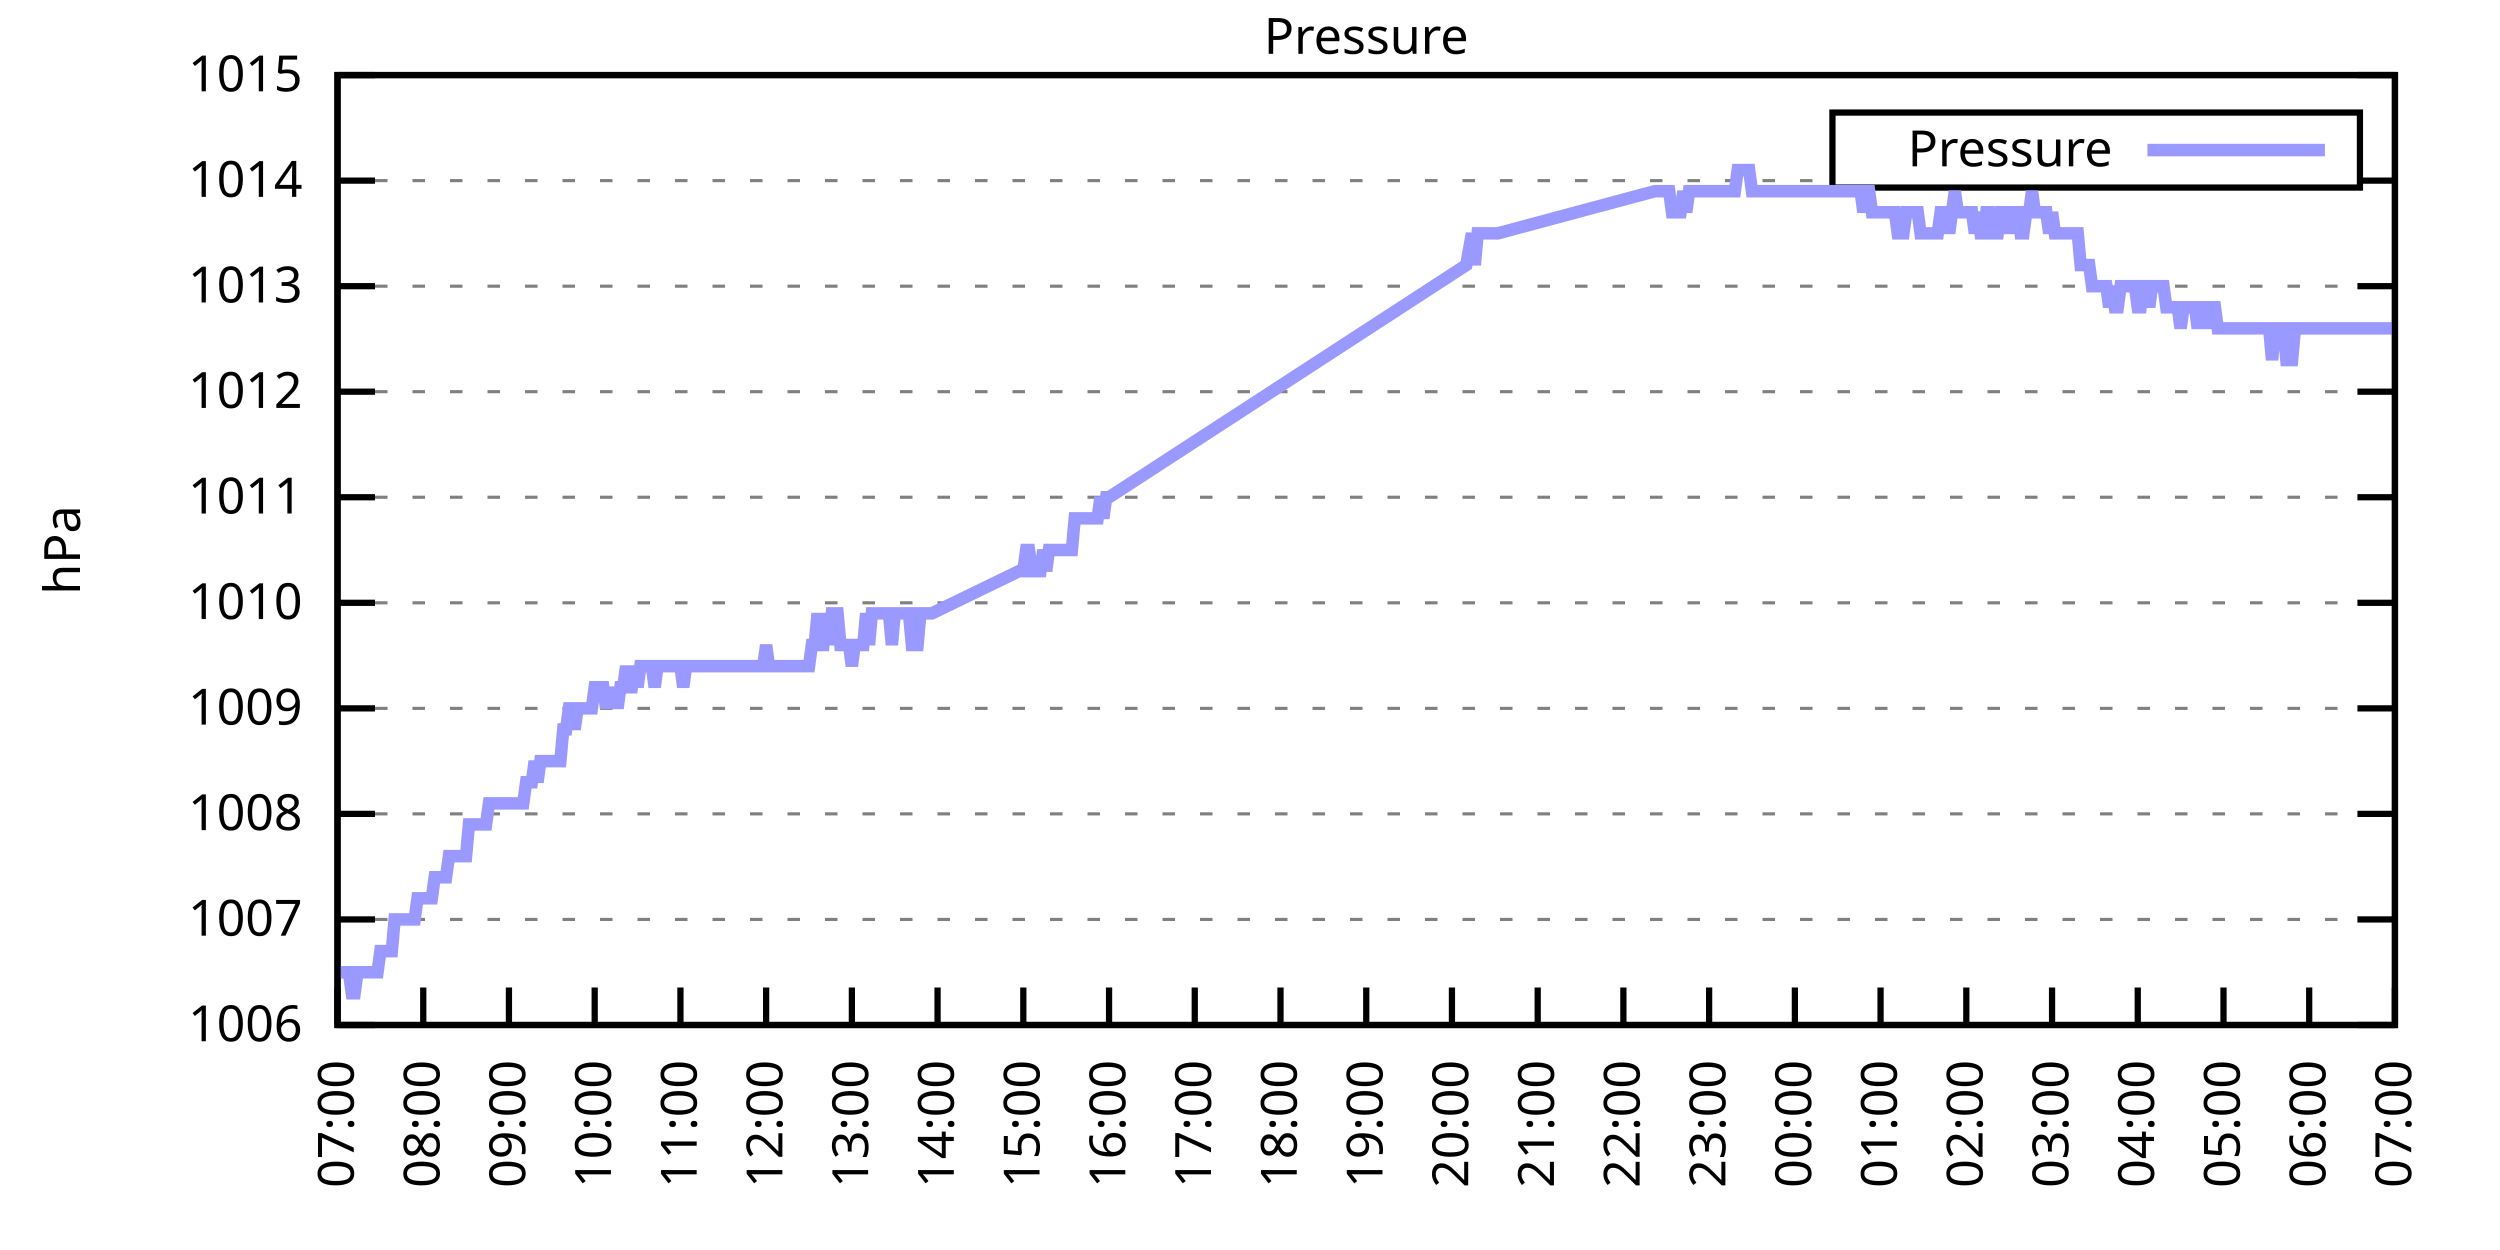
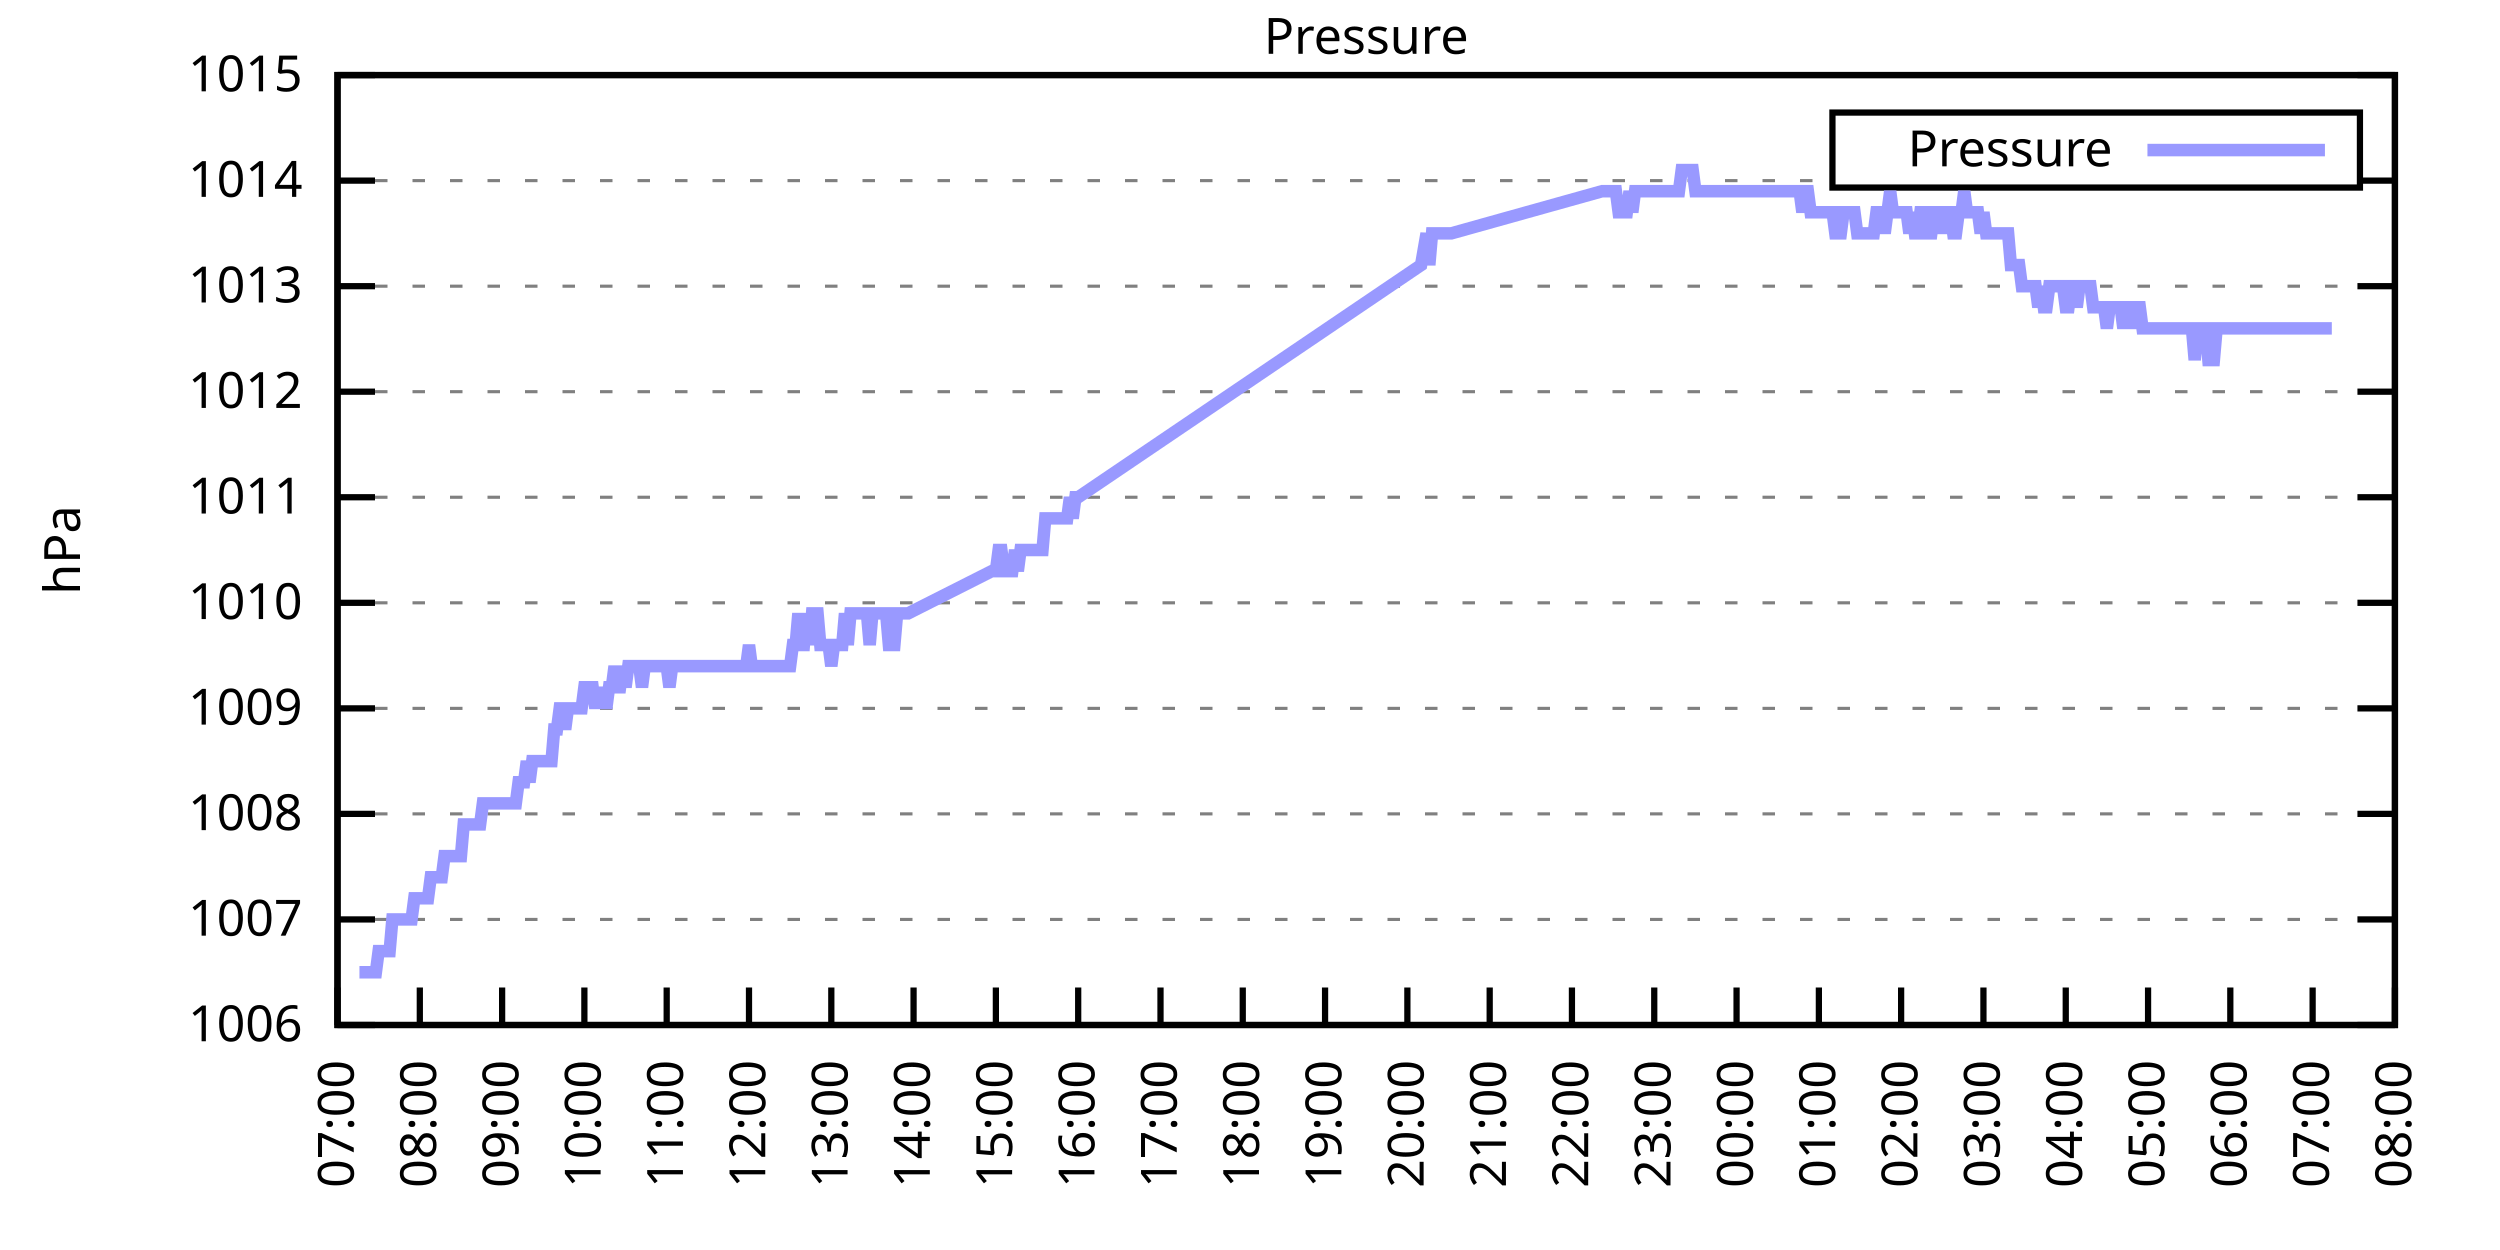
<svg xmlns="http://www.w3.org/2000/svg" xmlns:xlink="http://www.w3.org/1999/xlink" width="400" height="200" viewBox="0 0 400 200">
  <g id="gnuplot_canvas">
    <rect x="0" y="0" width="400" height="200" fill="none" />
    <defs>
      <circle id="gpDot" r="0.5" stroke-width="0.5" stroke="currentColor" />
      <path id="gpPt0" stroke-width="0.333" stroke="currentColor" d="M-1,0 h2 M0,-1 v2" />
      <path id="gpPt1" stroke-width="0.333" stroke="currentColor" d="M-1,-1 L1,1 M1,-1 L-1,1" />
      <path id="gpPt2" stroke-width="0.333" stroke="currentColor" d="M-1,0 L1,0 M0,-1 L0,1 M-1,-1 L1,1 M-1,1 L1,-1" />
      <rect id="gpPt3" stroke-width="0.333" stroke="currentColor" x="-1" y="-1" width="2" height="2" />
      <rect id="gpPt4" stroke-width="0.333" stroke="currentColor" fill="currentColor" x="-1" y="-1" width="2" height="2" />
      <circle id="gpPt5" stroke-width="0.333" stroke="currentColor" cx="0" cy="0" r="1" />
      <use xlink:href="#gpPt5" id="gpPt6" fill="currentColor" stroke="none" />
      <path id="gpPt7" stroke-width="0.333" stroke="currentColor" d="M0,-1.33 L-1.33,0.67 L1.33,0.67 z" />
      <use xlink:href="#gpPt7" id="gpPt8" fill="currentColor" stroke="none" />
      <use xlink:href="#gpPt7" id="gpPt9" stroke="currentColor" transform="rotate(180)" />
      <use xlink:href="#gpPt9" id="gpPt10" fill="currentColor" stroke="none" />
      <use xlink:href="#gpPt3" id="gpPt11" stroke="currentColor" transform="rotate(45)" />
      <use xlink:href="#gpPt11" id="gpPt12" fill="currentColor" stroke="none" />
      <path id="gpPt13" stroke-width="0.333" stroke="currentColor" d="M0,1.330 L1.265,0.411 L0.782,-1.067 L-0.782,-1.076 L-1.265,0.411 z" />
      <use xlink:href="#gpPt13" id="gpPt14" fill="currentColor" stroke="none" />
      <filter id="textbox" filterUnits="objectBoundingBox" x="0" y="0" height="1" width="1">
        <feFlood flood-color="white" flood-opacity="1" result="bgnd" />
        <feComposite in="SourceGraphic" in2="bgnd" operator="atop" />
      </filter>
      <filter id="greybox" filterUnits="objectBoundingBox" x="0" y="0" height="1" width="1">
        <feFlood flood-color="lightgrey" flood-opacity="1" result="grey" />
        <feComposite in="SourceGraphic" in2="grey" operator="atop" />
      </filter>
    </defs>
    <g fill="none" color="white" stroke="currentColor" stroke-width="1.00" stroke-linecap="butt" stroke-linejoin="miter">
</g>
    <g fill="none" color="black" stroke="currentColor" stroke-width="1.00" stroke-linecap="butt" stroke-linejoin="miter">
      <g stroke="none" shape-rendering="crispEdges">
        <polygon fill="rgb(255, 255, 255)" points="54.00,164.00 383.18,164.00 383.18,12.02 54.00,12.02 " />
      </g>
    </g>
    <g fill="none" color="black" stroke="currentColor" stroke-width="1.00" stroke-linecap="butt" stroke-linejoin="miter">
</g>
    <g fill="none" color="black" stroke="black" stroke-width="0.50" stroke-linecap="butt" stroke-linejoin="miter">
</g>
    <g fill="none" color="gray" stroke="currentColor" stroke-width="0.50" stroke-linecap="butt" stroke-linejoin="miter">
      <path stroke="gray" stroke-dasharray="2,4" class="gridline" d="M54.00,164.00 L383.19,164.00  " />
    </g>
    <g fill="none" color="gray" stroke="gray" stroke-width="1.00" stroke-linecap="butt" stroke-linejoin="miter">
</g>
    <g fill="none" color="black" stroke="currentColor" stroke-width="1.00" stroke-linecap="butt" stroke-linejoin="miter">
      <path stroke="black" d="M54.00,164.00 L60.00,164.00 M383.19,164.00 L377.19,164.00  " />
      <g transform="translate(48.40,166.60)" stroke="none" fill="black" font-family="Sans" font-size="8.00" text-anchor="end">
        <text>
          <tspan font-family="Sans"> 1006</tspan>
        </text>
      </g>
    </g>
    <g fill="none" color="black" stroke="currentColor" stroke-width="1.00" stroke-linecap="butt" stroke-linejoin="miter">
</g>
    <g fill="none" color="black" stroke="black" stroke-width="0.50" stroke-linecap="butt" stroke-linejoin="miter">
</g>
    <g fill="none" color="gray" stroke="currentColor" stroke-width="0.50" stroke-linecap="butt" stroke-linejoin="miter">
      <path stroke="gray" stroke-dasharray="2,4" class="gridline" d="M54.00,147.11 L383.19,147.11  " />
    </g>
    <g fill="none" color="gray" stroke="gray" stroke-width="1.00" stroke-linecap="butt" stroke-linejoin="miter">
</g>
    <g fill="none" color="black" stroke="currentColor" stroke-width="1.00" stroke-linecap="butt" stroke-linejoin="miter">
      <path stroke="black" d="M54.00,147.11 L60.00,147.11 M383.19,147.11 L377.19,147.11  " />
      <g transform="translate(48.40,149.71)" stroke="none" fill="black" font-family="Sans" font-size="8.00" text-anchor="end">
        <text>
          <tspan font-family="Sans"> 1007</tspan>
        </text>
      </g>
    </g>
    <g fill="none" color="black" stroke="currentColor" stroke-width="1.00" stroke-linecap="butt" stroke-linejoin="miter">
</g>
    <g fill="none" color="black" stroke="black" stroke-width="0.50" stroke-linecap="butt" stroke-linejoin="miter">
</g>
    <g fill="none" color="gray" stroke="currentColor" stroke-width="0.50" stroke-linecap="butt" stroke-linejoin="miter">
      <path stroke="gray" stroke-dasharray="2,4" class="gridline" d="M54.00,130.22 L383.19,130.22  " />
    </g>
    <g fill="none" color="gray" stroke="gray" stroke-width="1.00" stroke-linecap="butt" stroke-linejoin="miter">
</g>
    <g fill="none" color="black" stroke="currentColor" stroke-width="1.00" stroke-linecap="butt" stroke-linejoin="miter">
      <path stroke="black" d="M54.00,130.22 L60.00,130.22 M383.19,130.22 L377.19,130.22  " />
      <g transform="translate(48.40,132.82)" stroke="none" fill="black" font-family="Sans" font-size="8.00" text-anchor="end">
        <text>
          <tspan font-family="Sans"> 1008</tspan>
        </text>
      </g>
    </g>
    <g fill="none" color="black" stroke="currentColor" stroke-width="1.00" stroke-linecap="butt" stroke-linejoin="miter">
</g>
    <g fill="none" color="black" stroke="black" stroke-width="0.50" stroke-linecap="butt" stroke-linejoin="miter">
</g>
    <g fill="none" color="gray" stroke="currentColor" stroke-width="0.50" stroke-linecap="butt" stroke-linejoin="miter">
      <path stroke="gray" stroke-dasharray="2,4" class="gridline" d="M54.00,113.34 L383.19,113.34  " />
    </g>
    <g fill="none" color="gray" stroke="gray" stroke-width="1.00" stroke-linecap="butt" stroke-linejoin="miter">
</g>
    <g fill="none" color="black" stroke="currentColor" stroke-width="1.00" stroke-linecap="butt" stroke-linejoin="miter">
      <path stroke="black" d="M54.00,113.34 L60.00,113.34 M383.19,113.34 L377.19,113.34  " />
      <g transform="translate(48.40,115.94)" stroke="none" fill="black" font-family="Sans" font-size="8.00" text-anchor="end">
        <text>
          <tspan font-family="Sans"> 1009</tspan>
        </text>
      </g>
    </g>
    <g fill="none" color="black" stroke="currentColor" stroke-width="1.00" stroke-linecap="butt" stroke-linejoin="miter">
</g>
    <g fill="none" color="black" stroke="black" stroke-width="0.50" stroke-linecap="butt" stroke-linejoin="miter">
</g>
    <g fill="none" color="gray" stroke="currentColor" stroke-width="0.50" stroke-linecap="butt" stroke-linejoin="miter">
      <path stroke="gray" stroke-dasharray="2,4" class="gridline" d="M54.00,96.45 L383.19,96.45  " />
    </g>
    <g fill="none" color="gray" stroke="gray" stroke-width="1.00" stroke-linecap="butt" stroke-linejoin="miter">
</g>
    <g fill="none" color="black" stroke="currentColor" stroke-width="1.00" stroke-linecap="butt" stroke-linejoin="miter">
      <path stroke="black" d="M54.00,96.45 L60.00,96.45 M383.19,96.45 L377.19,96.45  " />
      <g transform="translate(48.40,99.05)" stroke="none" fill="black" font-family="Sans" font-size="8.00" text-anchor="end">
        <text>
          <tspan font-family="Sans"> 1010</tspan>
        </text>
      </g>
    </g>
    <g fill="none" color="black" stroke="currentColor" stroke-width="1.00" stroke-linecap="butt" stroke-linejoin="miter">
</g>
    <g fill="none" color="black" stroke="black" stroke-width="0.50" stroke-linecap="butt" stroke-linejoin="miter">
</g>
    <g fill="none" color="gray" stroke="currentColor" stroke-width="0.50" stroke-linecap="butt" stroke-linejoin="miter">
      <path stroke="gray" stroke-dasharray="2,4" class="gridline" d="M54.00,79.56 L383.19,79.56  " />
    </g>
    <g fill="none" color="gray" stroke="gray" stroke-width="1.00" stroke-linecap="butt" stroke-linejoin="miter">
</g>
    <g fill="none" color="black" stroke="currentColor" stroke-width="1.00" stroke-linecap="butt" stroke-linejoin="miter">
      <path stroke="black" d="M54.00,79.56 L60.00,79.56 M383.19,79.56 L377.19,79.56  " />
      <g transform="translate(48.40,82.16)" stroke="none" fill="black" font-family="Sans" font-size="8.00" text-anchor="end">
        <text>
          <tspan font-family="Sans"> 1011</tspan>
        </text>
      </g>
    </g>
    <g fill="none" color="black" stroke="currentColor" stroke-width="1.00" stroke-linecap="butt" stroke-linejoin="miter">
</g>
    <g fill="none" color="black" stroke="black" stroke-width="0.50" stroke-linecap="butt" stroke-linejoin="miter">
</g>
    <g fill="none" color="gray" stroke="currentColor" stroke-width="0.50" stroke-linecap="butt" stroke-linejoin="miter">
      <path stroke="gray" stroke-dasharray="2,4" class="gridline" d="M54.00,62.67 L383.19,62.67  " />
    </g>
    <g fill="none" color="gray" stroke="gray" stroke-width="1.00" stroke-linecap="butt" stroke-linejoin="miter">
</g>
    <g fill="none" color="black" stroke="currentColor" stroke-width="1.00" stroke-linecap="butt" stroke-linejoin="miter">
      <path stroke="black" d="M54.00,62.67 L60.00,62.67 M383.19,62.67 L377.19,62.67  " />
      <g transform="translate(48.40,65.27)" stroke="none" fill="black" font-family="Sans" font-size="8.00" text-anchor="end">
        <text>
          <tspan font-family="Sans"> 1012</tspan>
        </text>
      </g>
    </g>
    <g fill="none" color="black" stroke="currentColor" stroke-width="1.00" stroke-linecap="butt" stroke-linejoin="miter">
</g>
    <g fill="none" color="black" stroke="black" stroke-width="0.50" stroke-linecap="butt" stroke-linejoin="miter">
</g>
    <g fill="none" color="gray" stroke="currentColor" stroke-width="0.50" stroke-linecap="butt" stroke-linejoin="miter">
      <path stroke="gray" stroke-dasharray="2,4" class="gridline" d="M54.00,45.79 L383.19,45.79  " />
    </g>
    <g fill="none" color="gray" stroke="gray" stroke-width="1.00" stroke-linecap="butt" stroke-linejoin="miter">
</g>
    <g fill="none" color="black" stroke="currentColor" stroke-width="1.00" stroke-linecap="butt" stroke-linejoin="miter">
      <path stroke="black" d="M54.00,45.79 L60.00,45.79 M383.19,45.79 L377.19,45.79  " />
      <g transform="translate(48.40,48.39)" stroke="none" fill="black" font-family="Sans" font-size="8.00" text-anchor="end">
        <text>
          <tspan font-family="Sans"> 1013</tspan>
        </text>
      </g>
    </g>
    <g fill="none" color="black" stroke="currentColor" stroke-width="1.00" stroke-linecap="butt" stroke-linejoin="miter">
</g>
    <g fill="none" color="black" stroke="black" stroke-width="0.50" stroke-linecap="butt" stroke-linejoin="miter">
</g>
    <g fill="none" color="gray" stroke="currentColor" stroke-width="0.50" stroke-linecap="butt" stroke-linejoin="miter">
      <path stroke="gray" stroke-dasharray="2,4" class="gridline" d="M54.00,28.90 L293.19,28.90 M377.59,28.90 L383.19,28.90  " />
    </g>
    <g fill="none" color="gray" stroke="gray" stroke-width="1.00" stroke-linecap="butt" stroke-linejoin="miter">
</g>
    <g fill="none" color="black" stroke="currentColor" stroke-width="1.00" stroke-linecap="butt" stroke-linejoin="miter">
      <path stroke="black" d="M54.00,28.90 L60.00,28.90 M383.19,28.90 L377.19,28.90  " />
      <g transform="translate(48.40,31.50)" stroke="none" fill="black" font-family="Sans" font-size="8.00" text-anchor="end">
        <text>
          <tspan font-family="Sans"> 1014</tspan>
        </text>
      </g>
    </g>
    <g fill="none" color="black" stroke="currentColor" stroke-width="1.00" stroke-linecap="butt" stroke-linejoin="miter">
</g>
    <g fill="none" color="black" stroke="black" stroke-width="0.50" stroke-linecap="butt" stroke-linejoin="miter">
</g>
    <g fill="none" color="gray" stroke="currentColor" stroke-width="0.50" stroke-linecap="butt" stroke-linejoin="miter">
      <path stroke="gray" stroke-dasharray="2,4" class="gridline" d="M54.00,12.01 L383.19,12.01  " />
    </g>
    <g fill="none" color="gray" stroke="gray" stroke-width="1.00" stroke-linecap="butt" stroke-linejoin="miter">
</g>
    <g fill="none" color="black" stroke="currentColor" stroke-width="1.00" stroke-linecap="butt" stroke-linejoin="miter">
      <path stroke="black" d="M54.00,12.01 L60.00,12.01 M383.19,12.01 L377.19,12.01  " />
      <g transform="translate(48.40,14.61)" stroke="none" fill="black" font-family="Sans" font-size="8.00" text-anchor="end">
        <text>
          <tspan font-family="Sans"> 1015</tspan>
        </text>
      </g>
    </g>
    <g fill="none" color="black" stroke="currentColor" stroke-width="1.00" stroke-linecap="butt" stroke-linejoin="miter">
      <path stroke="black" d="M54.00,164.00 L54.00,158.00  " />
      <g transform="translate(56.60,169.60) rotate(270.00)" stroke="none" fill="black" font-family="Sans" font-size="8.00" text-anchor="end">
        <text>
          <tspan font-family="Sans">07:00</tspan>
        </text>
      </g>
    </g>
    <g fill="none" color="black" stroke="currentColor" stroke-width="1.00" stroke-linecap="butt" stroke-linejoin="miter">
-       <path stroke="black" d="M67.72,164.00 L67.72,158.00  " />
-       <g transform="translate(70.32,169.60) rotate(270.00)" stroke="none" fill="black" font-family="Sans" font-size="8.00" text-anchor="end">
+       <path stroke="black" d="M67.17,164.00 L67.17,158.00  " />
+       <g transform="translate(69.77,169.60) rotate(270.00)" stroke="none" fill="black" font-family="Sans" font-size="8.00" text-anchor="end">
        <text>
          <tspan font-family="Sans">08:00</tspan>
        </text>
      </g>
    </g>
    <g fill="none" color="black" stroke="currentColor" stroke-width="1.00" stroke-linecap="butt" stroke-linejoin="miter">
-       <path stroke="black" d="M81.43,164.00 L81.43,158.00  " />
-       <g transform="translate(84.03,169.60) rotate(270.00)" stroke="none" fill="black" font-family="Sans" font-size="8.00" text-anchor="end">
+       <path stroke="black" d="M80.34,164.00 L80.34,158.00  " />
+       <g transform="translate(82.94,169.60) rotate(270.00)" stroke="none" fill="black" font-family="Sans" font-size="8.00" text-anchor="end">
        <text>
          <tspan font-family="Sans">09:00</tspan>
        </text>
      </g>
    </g>
    <g fill="none" color="black" stroke="currentColor" stroke-width="1.00" stroke-linecap="butt" stroke-linejoin="miter">
-       <path stroke="black" d="M95.15,164.00 L95.15,158.00  " />
-       <g transform="translate(97.75,169.60) rotate(270.00)" stroke="none" fill="black" font-family="Sans" font-size="8.00" text-anchor="end">
+       <path stroke="black" d="M93.50,164.00 L93.50,158.00  " />
+       <g transform="translate(96.10,169.60) rotate(270.00)" stroke="none" fill="black" font-family="Sans" font-size="8.00" text-anchor="end">
        <text>
          <tspan font-family="Sans">10:00</tspan>
        </text>
      </g>
    </g>
    <g fill="none" color="black" stroke="currentColor" stroke-width="1.00" stroke-linecap="butt" stroke-linejoin="miter">
-       <path stroke="black" d="M108.87,164.00 L108.87,158.00  " />
-       <g transform="translate(111.47,169.60) rotate(270.00)" stroke="none" fill="black" font-family="Sans" font-size="8.00" text-anchor="end">
+       <path stroke="black" d="M106.67,164.00 L106.67,158.00  " />
+       <g transform="translate(109.27,169.60) rotate(270.00)" stroke="none" fill="black" font-family="Sans" font-size="8.00" text-anchor="end">
        <text>
          <tspan font-family="Sans">11:00</tspan>
        </text>
      </g>
    </g>
    <g fill="none" color="black" stroke="currentColor" stroke-width="1.00" stroke-linecap="butt" stroke-linejoin="miter">
-       <path stroke="black" d="M122.58,164.00 L122.58,158.00  " />
-       <g transform="translate(125.18,169.60) rotate(270.00)" stroke="none" fill="black" font-family="Sans" font-size="8.00" text-anchor="end">
+       <path stroke="black" d="M119.84,164.00 L119.84,158.00  " />
+       <g transform="translate(122.44,169.60) rotate(270.00)" stroke="none" fill="black" font-family="Sans" font-size="8.00" text-anchor="end">
        <text>
          <tspan font-family="Sans">12:00</tspan>
        </text>
      </g>
    </g>
    <g fill="none" color="black" stroke="currentColor" stroke-width="1.00" stroke-linecap="butt" stroke-linejoin="miter">
-       <path stroke="black" d="M136.30,164.00 L136.30,158.00  " />
-       <g transform="translate(138.90,169.60) rotate(270.00)" stroke="none" fill="black" font-family="Sans" font-size="8.00" text-anchor="end">
+       <path stroke="black" d="M133.01,164.00 L133.01,158.00  " />
+       <g transform="translate(135.61,169.60) rotate(270.00)" stroke="none" fill="black" font-family="Sans" font-size="8.00" text-anchor="end">
        <text>
          <tspan font-family="Sans">13:00</tspan>
        </text>
      </g>
    </g>
    <g fill="none" color="black" stroke="currentColor" stroke-width="1.00" stroke-linecap="butt" stroke-linejoin="miter">
-       <path stroke="black" d="M150.01,164.00 L150.01,158.00  " />
-       <g transform="translate(152.61,169.60) rotate(270.00)" stroke="none" fill="black" font-family="Sans" font-size="8.00" text-anchor="end">
+       <path stroke="black" d="M146.17,164.00 L146.17,158.00  " />
+       <g transform="translate(148.77,169.60) rotate(270.00)" stroke="none" fill="black" font-family="Sans" font-size="8.00" text-anchor="end">
        <text>
          <tspan font-family="Sans">14:00</tspan>
        </text>
      </g>
    </g>
    <g fill="none" color="black" stroke="currentColor" stroke-width="1.00" stroke-linecap="butt" stroke-linejoin="miter">
-       <path stroke="black" d="M163.73,164.00 L163.73,158.00  " />
-       <g transform="translate(166.33,169.60) rotate(270.00)" stroke="none" fill="black" font-family="Sans" font-size="8.00" text-anchor="end">
+       <path stroke="black" d="M159.34,164.00 L159.34,158.00  " />
+       <g transform="translate(161.94,169.60) rotate(270.00)" stroke="none" fill="black" font-family="Sans" font-size="8.00" text-anchor="end">
        <text>
          <tspan font-family="Sans">15:00</tspan>
        </text>
      </g>
    </g>
    <g fill="none" color="black" stroke="currentColor" stroke-width="1.00" stroke-linecap="butt" stroke-linejoin="miter">
-       <path stroke="black" d="M177.45,164.00 L177.45,158.00  " />
-       <g transform="translate(180.05,169.60) rotate(270.00)" stroke="none" fill="black" font-family="Sans" font-size="8.00" text-anchor="end">
+       <path stroke="black" d="M172.51,164.00 L172.51,158.00  " />
+       <g transform="translate(175.11,169.60) rotate(270.00)" stroke="none" fill="black" font-family="Sans" font-size="8.00" text-anchor="end">
        <text>
          <tspan font-family="Sans">16:00</tspan>
        </text>
      </g>
    </g>
    <g fill="none" color="black" stroke="currentColor" stroke-width="1.00" stroke-linecap="butt" stroke-linejoin="miter">
-       <path stroke="black" d="M191.16,164.00 L191.16,158.00  " />
-       <g transform="translate(193.76,169.60) rotate(270.00)" stroke="none" fill="black" font-family="Sans" font-size="8.00" text-anchor="end">
+       <path stroke="black" d="M185.68,164.00 L185.68,158.00  " />
+       <g transform="translate(188.28,169.60) rotate(270.00)" stroke="none" fill="black" font-family="Sans" font-size="8.00" text-anchor="end">
        <text>
          <tspan font-family="Sans">17:00</tspan>
        </text>
      </g>
    </g>
    <g fill="none" color="black" stroke="currentColor" stroke-width="1.00" stroke-linecap="butt" stroke-linejoin="miter">
-       <path stroke="black" d="M204.88,164.00 L204.88,158.00  " />
-       <g transform="translate(207.48,169.60) rotate(270.00)" stroke="none" fill="black" font-family="Sans" font-size="8.00" text-anchor="end">
+       <path stroke="black" d="M198.84,164.00 L198.84,158.00  " />
+       <g transform="translate(201.44,169.60) rotate(270.00)" stroke="none" fill="black" font-family="Sans" font-size="8.00" text-anchor="end">
        <text>
          <tspan font-family="Sans">18:00</tspan>
        </text>
      </g>
    </g>
    <g fill="none" color="black" stroke="currentColor" stroke-width="1.00" stroke-linecap="butt" stroke-linejoin="miter">
-       <path stroke="black" d="M218.60,164.00 L218.60,158.00  " />
-       <g transform="translate(221.20,169.60) rotate(270.00)" stroke="none" fill="black" font-family="Sans" font-size="8.00" text-anchor="end">
+       <path stroke="black" d="M212.01,164.00 L212.01,158.00  " />
+       <g transform="translate(214.61,169.60) rotate(270.00)" stroke="none" fill="black" font-family="Sans" font-size="8.00" text-anchor="end">
        <text>
          <tspan font-family="Sans">19:00</tspan>
        </text>
      </g>
    </g>
    <g fill="none" color="black" stroke="currentColor" stroke-width="1.00" stroke-linecap="butt" stroke-linejoin="miter">
-       <path stroke="black" d="M232.31,164.00 L232.31,158.00  " />
-       <g transform="translate(234.91,169.60) rotate(270.00)" stroke="none" fill="black" font-family="Sans" font-size="8.00" text-anchor="end">
+       <path stroke="black" d="M225.18,164.00 L225.18,158.00  " />
+       <g transform="translate(227.78,169.60) rotate(270.00)" stroke="none" fill="black" font-family="Sans" font-size="8.00" text-anchor="end">
        <text>
          <tspan font-family="Sans">20:00</tspan>
        </text>
      </g>
    </g>
    <g fill="none" color="black" stroke="currentColor" stroke-width="1.00" stroke-linecap="butt" stroke-linejoin="miter">
-       <path stroke="black" d="M246.03,164.00 L246.03,158.00  " />
-       <g transform="translate(248.63,169.60) rotate(270.00)" stroke="none" fill="black" font-family="Sans" font-size="8.00" text-anchor="end">
+       <path stroke="black" d="M238.35,164.00 L238.35,158.00  " />
+       <g transform="translate(240.95,169.60) rotate(270.00)" stroke="none" fill="black" font-family="Sans" font-size="8.00" text-anchor="end">
        <text>
          <tspan font-family="Sans">21:00</tspan>
        </text>
      </g>
    </g>
    <g fill="none" color="black" stroke="currentColor" stroke-width="1.00" stroke-linecap="butt" stroke-linejoin="miter">
-       <path stroke="black" d="M259.74,164.00 L259.74,158.00  " />
-       <g transform="translate(262.34,169.60) rotate(270.00)" stroke="none" fill="black" font-family="Sans" font-size="8.00" text-anchor="end">
+       <path stroke="black" d="M251.51,164.00 L251.51,158.00  " />
+       <g transform="translate(254.11,169.60) rotate(270.00)" stroke="none" fill="black" font-family="Sans" font-size="8.00" text-anchor="end">
        <text>
          <tspan font-family="Sans">22:00</tspan>
        </text>
      </g>
    </g>
    <g fill="none" color="black" stroke="currentColor" stroke-width="1.00" stroke-linecap="butt" stroke-linejoin="miter">
-       <path stroke="black" d="M273.46,164.00 L273.46,158.00  " />
-       <g transform="translate(276.06,169.60) rotate(270.00)" stroke="none" fill="black" font-family="Sans" font-size="8.00" text-anchor="end">
+       <path stroke="black" d="M264.68,164.00 L264.68,158.00  " />
+       <g transform="translate(267.28,169.60) rotate(270.00)" stroke="none" fill="black" font-family="Sans" font-size="8.00" text-anchor="end">
        <text>
          <tspan font-family="Sans">23:00</tspan>
        </text>
      </g>
    </g>
    <g fill="none" color="black" stroke="currentColor" stroke-width="1.00" stroke-linecap="butt" stroke-linejoin="miter">
-       <path stroke="black" d="M287.18,164.00 L287.18,158.00  " />
-       <g transform="translate(289.78,169.60) rotate(270.00)" stroke="none" fill="black" font-family="Sans" font-size="8.00" text-anchor="end">
+       <path stroke="black" d="M277.85,164.00 L277.85,158.00  " />
+       <g transform="translate(280.45,169.60) rotate(270.00)" stroke="none" fill="black" font-family="Sans" font-size="8.00" text-anchor="end">
        <text>
          <tspan font-family="Sans">00:00</tspan>
        </text>
      </g>
    </g>
    <g fill="none" color="black" stroke="currentColor" stroke-width="1.00" stroke-linecap="butt" stroke-linejoin="miter">
-       <path stroke="black" d="M300.89,164.00 L300.89,158.00  " />
-       <g transform="translate(303.49,169.60) rotate(270.00)" stroke="none" fill="black" font-family="Sans" font-size="8.00" text-anchor="end">
+       <path stroke="black" d="M291.02,164.00 L291.02,158.00  " />
+       <g transform="translate(293.62,169.60) rotate(270.00)" stroke="none" fill="black" font-family="Sans" font-size="8.00" text-anchor="end">
        <text>
          <tspan font-family="Sans">01:00</tspan>
        </text>
      </g>
    </g>
    <g fill="none" color="black" stroke="currentColor" stroke-width="1.00" stroke-linecap="butt" stroke-linejoin="miter">
-       <path stroke="black" d="M314.61,164.00 L314.61,158.00  " />
-       <g transform="translate(317.21,169.60) rotate(270.00)" stroke="none" fill="black" font-family="Sans" font-size="8.00" text-anchor="end">
+       <path stroke="black" d="M304.18,164.00 L304.18,158.00  " />
+       <g transform="translate(306.78,169.60) rotate(270.00)" stroke="none" fill="black" font-family="Sans" font-size="8.00" text-anchor="end">
        <text>
          <tspan font-family="Sans">02:00</tspan>
        </text>
      </g>
    </g>
    <g fill="none" color="black" stroke="currentColor" stroke-width="1.00" stroke-linecap="butt" stroke-linejoin="miter">
-       <path stroke="black" d="M328.33,164.00 L328.33,158.00  " />
-       <g transform="translate(330.93,169.60) rotate(270.00)" stroke="none" fill="black" font-family="Sans" font-size="8.00" text-anchor="end">
+       <path stroke="black" d="M317.35,164.00 L317.35,158.00  " />
+       <g transform="translate(319.95,169.60) rotate(270.00)" stroke="none" fill="black" font-family="Sans" font-size="8.00" text-anchor="end">
        <text>
          <tspan font-family="Sans">03:00</tspan>
        </text>
      </g>
    </g>
    <g fill="none" color="black" stroke="currentColor" stroke-width="1.00" stroke-linecap="butt" stroke-linejoin="miter">
-       <path stroke="black" d="M342.04,164.00 L342.04,158.00  " />
-       <g transform="translate(344.64,169.60) rotate(270.00)" stroke="none" fill="black" font-family="Sans" font-size="8.00" text-anchor="end">
+       <path stroke="black" d="M330.52,164.00 L330.52,158.00  " />
+       <g transform="translate(333.12,169.60) rotate(270.00)" stroke="none" fill="black" font-family="Sans" font-size="8.00" text-anchor="end">
        <text>
          <tspan font-family="Sans">04:00</tspan>
        </text>
      </g>
    </g>
    <g fill="none" color="black" stroke="currentColor" stroke-width="1.00" stroke-linecap="butt" stroke-linejoin="miter">
-       <path stroke="black" d="M355.76,164.00 L355.76,158.00  " />
-       <g transform="translate(358.36,169.60) rotate(270.00)" stroke="none" fill="black" font-family="Sans" font-size="8.00" text-anchor="end">
+       <path stroke="black" d="M343.69,164.00 L343.69,158.00  " />
+       <g transform="translate(346.29,169.60) rotate(270.00)" stroke="none" fill="black" font-family="Sans" font-size="8.00" text-anchor="end">
        <text>
          <tspan font-family="Sans">05:00</tspan>
        </text>
      </g>
    </g>
    <g fill="none" color="black" stroke="currentColor" stroke-width="1.00" stroke-linecap="butt" stroke-linejoin="miter">
-       <path stroke="black" d="M369.47,164.00 L369.47,158.00  " />
-       <g transform="translate(372.07,169.60) rotate(270.00)" stroke="none" fill="black" font-family="Sans" font-size="8.00" text-anchor="end">
+       <path stroke="black" d="M356.85,164.00 L356.85,158.00  " />
+       <g transform="translate(359.45,169.60) rotate(270.00)" stroke="none" fill="black" font-family="Sans" font-size="8.00" text-anchor="end">
        <text>
          <tspan font-family="Sans">06:00</tspan>
+         </text>
+       </g>
+     </g>
+     <g fill="none" color="black" stroke="currentColor" stroke-width="1.00" stroke-linecap="butt" stroke-linejoin="miter">
+       <path stroke="black" d="M370.02,164.00 L370.02,158.00  " />
+       <g transform="translate(372.62,169.60) rotate(270.00)" stroke="none" fill="black" font-family="Sans" font-size="8.00" text-anchor="end">
+         <text>
+           <tspan font-family="Sans">07:00</tspan>
        </text>
      </g>
    </g>
    <g fill="none" color="black" stroke="currentColor" stroke-width="1.00" stroke-linecap="butt" stroke-linejoin="miter">
      <path stroke="black" d="M383.19,164.00 L383.19,158.00  " />
      <g transform="translate(385.79,169.60) rotate(270.00)" stroke="none" fill="black" font-family="Sans" font-size="8.00" text-anchor="end">
        <text>
-           <tspan font-family="Sans">07:00</tspan>
+           <tspan font-family="Sans">08:00</tspan>
        </text>
      </g>
    </g>
    <g fill="none" color="black" stroke="currentColor" stroke-width="1.00" stroke-linecap="butt" stroke-linejoin="miter">
</g>
    <g fill="none" color="black" stroke="currentColor" stroke-width="1.00" stroke-linecap="butt" stroke-linejoin="miter">
      <path stroke="black" d="M54.00,12.01 L54.00,164.00 L383.19,164.00 L383.19,12.01 L54.00,12.01 Z  " />
    </g>
    <g fill="none" color="black" stroke="currentColor" stroke-width="1.00" stroke-linecap="butt" stroke-linejoin="miter">
</g>
    <g fill="none" color="black" stroke="currentColor" stroke-width="1.00" stroke-linecap="butt" stroke-linejoin="miter">
      <path stroke="black" d="M293.19,30.01 L293.19,18.01 L377.59,18.01 L377.59,30.01 L293.19,30.01 Z  " />
    </g>
    <g id="Pressure_plot_1">
      <g fill="none" color="white" stroke="black" stroke-width="2.00" stroke-linecap="butt" stroke-linejoin="miter">
</g>
      <g fill="none" color="black" stroke="currentColor" stroke-width="2.00" stroke-linecap="butt" stroke-linejoin="miter">
        <g transform="translate(337.99,26.61)" stroke="none" fill="black" font-family="Sans" font-size="8.00" text-anchor="end">
          <text>
            <tspan font-family="Sans">Pressure</tspan>
          </text>
        </g>
      </g>
      <g fill="none" color="black" stroke="currentColor" stroke-width="2.00" stroke-linecap="butt" stroke-linejoin="miter">
-         <path stroke="rgb(153, 153, 255)" d="M343.59,24.01 L371.99,24.01 M54.46,155.56 L54.91,155.56 L55.37,155.56 L55.83,155.56 L56.29,158.93 L56.74,158.93   L57.20,155.56 L57.66,155.56 L58.11,155.56 L58.57,155.56 L59.03,155.56 L59.49,155.56 L59.94,155.56 L60.40,155.56   L60.86,152.18 L61.32,152.18 L61.77,152.18 L62.23,152.18 L62.69,152.18 L63.14,147.11 L63.60,147.11 L64.06,147.11   L64.52,147.11 L64.97,147.11 L65.43,147.11 L65.89,147.11 L66.34,147.11 L66.80,143.73 L67.26,143.73 L67.72,143.73   L68.17,143.73 L68.63,143.73 L69.09,143.73 L69.55,140.36 L70.00,140.36 L70.46,140.36 L70.92,140.36 L71.37,140.36   L71.83,136.98 L72.29,136.98 L72.75,136.98 L73.20,136.98 L73.66,136.98 L74.12,136.98 L74.57,136.98 L75.03,131.91   L75.49,131.91 L75.95,131.91 L76.40,131.91 L76.86,131.91 L77.32,131.91 L77.77,131.91 L78.23,128.54 L78.69,128.54   L79.15,128.54 L79.60,128.54 L80.06,128.54 L80.52,128.54 L80.98,128.54 L81.43,128.54 L81.89,128.54 L82.35,128.54   L82.80,128.54 L83.26,128.54 L83.72,128.54 L84.18,125.16 L84.63,125.16 L85.09,125.16 L85.55,121.78 L86.00,125.16   L86.46,121.78 L86.92,121.78 L87.38,121.78 L87.83,121.78 L88.29,121.78 L88.75,121.78 L89.21,121.78 L89.66,121.78   L90.12,116.71 L90.58,116.71 L91.03,113.34 L91.49,113.34 L91.95,116.71 L92.41,113.34 L92.86,113.34 L93.32,113.34   L93.78,113.34 L94.23,113.34 L94.69,113.34 L95.15,109.96 L95.61,109.96 L96.06,109.96 L96.52,109.96 L96.98,113.34   L97.43,109.96 L97.89,113.34 L98.35,109.96 L98.81,113.34 L99.26,109.96 L99.72,109.96 L100.18,106.58 L100.64,109.96   L101.09,109.96 L101.55,106.58 L102.01,109.96 L102.46,106.58 L102.92,106.58 L103.38,106.58 L103.84,106.58 L104.29,106.58   L104.75,109.96 L105.21,106.58 L105.66,106.58 L106.12,106.58 L106.58,106.58 L107.04,106.58 L107.49,106.58 L107.95,106.58   L108.41,106.58 L108.87,106.58 L109.32,109.96 L109.78,106.58 L110.24,106.58 L110.69,106.58 L111.15,106.58 L111.61,106.58   L112.07,106.58 L112.52,106.58 L112.98,106.58 L113.44,106.58 L113.89,106.58 L114.35,106.58 L114.81,106.58 L115.27,106.58   L115.72,106.58 L116.18,106.58 L116.64,106.58 L117.09,106.58 L117.55,106.58 L118.01,106.58 L118.47,106.58 L118.92,106.58   L119.38,106.58 L119.84,106.58 L120.30,106.58 L120.75,106.58 L121.21,106.58 L121.67,106.58 L122.12,106.58 L122.58,103.20   L123.04,106.58 L123.50,106.58 L123.95,106.58 L124.41,106.58 L124.87,106.58 L125.32,106.58 L125.78,106.58 L126.24,106.58   L126.70,106.58 L127.15,106.58 L127.61,106.58 L128.07,106.58 L128.52,106.58 L128.98,106.58 L129.44,106.58 L129.90,103.20   L130.35,103.20 L130.81,98.14 L131.27,103.20 L131.73,103.20 L132.18,98.14 L132.64,103.20 L133.10,98.14 L133.55,98.14   L134.01,98.14 L134.47,103.20 L134.93,103.20 L135.38,103.20 L135.84,103.20 L136.30,106.58 L136.75,103.20 L137.21,103.20   L137.67,103.20 L138.13,103.20 L138.58,98.14 L139.04,103.20 L139.50,98.14 L139.96,98.14 L140.41,98.14 L140.87,98.14   L141.33,98.14 L141.78,98.14 L142.24,98.14 L142.70,103.20 L143.16,98.14 L143.61,98.14 L144.07,98.14 L144.53,98.14   L144.98,98.14 L145.44,98.14 L145.90,103.20 L146.36,103.20 L146.81,103.20 L147.27,98.14 L147.73,98.14 L148.18,98.14   L148.64,98.14 L149.10,98.14 L163.04,91.38 L163.73,91.38 L164.19,88.00 L164.64,88.00 L165.10,91.38 L165.56,91.38   L166.02,91.38 L166.47,91.38 L166.93,88.00 L167.39,91.38 L167.84,88.00 L168.30,88.00 L168.76,88.00 L169.45,88.00   L170.13,88.00 L170.59,88.00 L171.05,88.00 L171.50,88.00 L171.96,82.94 L172.42,82.94 L172.87,82.94 L173.33,82.94   L173.79,82.94 L174.25,82.94 L174.70,82.94 L175.16,82.94 L175.62,82.94 L176.07,79.56 L176.53,82.94 L176.99,79.56   L177.45,79.56 L234.60,42.41 L235.51,37.34 L235.97,42.41 L236.43,37.34 L236.88,37.34 L237.34,37.34 L237.80,37.34   L238.25,37.34 L238.71,37.34 L239.17,37.34 L239.63,37.34 L264.77,30.59 L265.69,30.59 L266.14,30.59 L266.60,30.59   L267.06,30.59 L267.52,33.96 L267.97,33.96 L268.43,33.96 L268.89,33.96 L269.35,30.59 L269.80,33.96 L270.26,30.59   L270.72,30.59 L271.17,30.59 L271.63,30.59 L272.09,30.59 L272.55,30.59 L273.00,30.59 L273.46,30.59 L273.92,30.59   L274.37,30.59 L274.83,30.59 L275.29,30.59 L275.75,30.59 L276.20,30.59 L276.66,30.59 L277.12,30.59 L277.57,30.59   L278.03,27.21 L278.49,27.21 L278.95,27.21 L279.40,27.21 L279.86,27.21 L280.32,30.59 L280.78,30.59 L281.23,30.59   L281.69,30.59 L282.15,30.59 L282.60,30.59 L283.06,30.59 L283.52,30.59 L283.98,30.59 L284.43,30.59 L284.89,30.59   L285.35,30.59 L285.80,30.59 L286.26,30.59 L286.72,30.59 L287.18,30.59 L287.63,30.59 L288.09,30.59 L288.55,30.59   L289.01,30.59 L289.46,30.59 L289.92,30.59 L290.38,30.59 L290.83,30.59 L291.29,30.59 L291.75,30.59 L292.21,30.59   L292.66,30.59 L293.12,30.59 L293.58,30.59 L294.03,30.59 L294.49,30.59 L294.95,30.59 L295.41,30.59 L295.86,30.59   L296.32,30.59 L296.78,30.59 L297.23,30.59 L297.69,30.59 L298.15,33.96 L298.61,30.59 L299.06,30.59 L299.52,33.96   L299.98,33.96 L300.44,33.96 L300.89,33.96 L301.35,33.96 L301.81,33.96 L302.26,33.96 L302.72,33.96 L303.18,33.96   L303.64,37.34 L304.09,37.34 L304.55,37.34 L305.01,33.96 L305.46,33.96 L305.92,33.96 L306.38,33.96 L306.84,33.96   L307.29,37.34 L307.75,37.34 L308.21,37.34 L308.67,37.34 L309.12,37.34 L309.58,37.34 L310.04,37.34 L310.49,33.96   L310.95,33.96 L311.41,33.96 L311.87,37.34 L312.32,33.96 L312.78,30.59 L313.24,33.96 L313.69,33.96 L314.15,33.96   L314.61,33.96 L315.07,33.96 L315.52,33.96 L315.98,37.34 L316.44,33.96 L316.89,37.34 L317.35,37.34 L317.81,33.96   L318.27,33.96 L318.72,37.34 L319.18,37.34 L319.64,37.34 L320.10,33.96 L320.55,33.96 L321.01,33.96 L321.47,37.34   L321.92,33.96 L322.38,33.96 L322.84,33.96 L323.30,37.34 L323.75,37.34 L324.21,33.96 L324.67,33.96 L325.12,30.59   L325.58,33.96 L326.04,33.96 L326.50,33.96 L326.95,33.96 L327.41,33.96 L327.87,37.34 L328.33,33.96 L328.78,37.34   L329.24,37.34 L329.70,37.34 L330.15,37.34 L330.61,37.34 L331.07,37.34 L331.53,37.34 L331.98,37.34 L332.44,37.34   L332.90,42.41 L333.35,42.41 L333.81,42.41 L334.27,42.41 L334.73,45.79 L335.18,45.79 L335.64,45.79 L336.10,45.79   L336.55,45.79 L337.01,45.79 L337.47,49.16 L337.93,45.79 L338.38,49.16 L338.84,49.16 L339.30,45.79 L339.76,45.79   L340.21,45.79 L340.67,45.79 L341.13,45.79 L341.58,45.79 L342.04,49.16 L342.50,49.16 L342.96,45.79 L343.41,45.79   L343.87,49.16 L344.33,45.79 L344.78,45.79 L345.24,45.79 L345.70,45.79 L346.16,45.79 L346.61,49.16 L347.07,49.16   L347.53,49.16 L347.98,49.16 L348.44,49.16 L348.90,52.54 L349.36,49.16 L349.81,49.16 L350.27,49.16 L350.73,49.16   L351.19,49.16 L351.64,52.54 L352.10,49.16 L352.56,49.16 L353.01,52.54 L353.47,49.16 L353.93,49.16 L354.39,49.16   L354.84,52.54 L355.30,52.54 L355.76,52.54 L356.21,52.54 L356.67,52.54 L357.13,52.54 L357.59,52.54 L358.04,52.54   L358.50,52.54 L358.96,52.54 L359.42,52.54 L359.87,52.54 L360.33,52.54 L360.79,52.54 L361.24,52.54 L361.70,52.54   L362.16,52.54 L362.62,52.54 L363.07,52.54 L363.53,57.61 L363.99,52.54 L364.44,52.54 L364.90,52.54 L365.36,52.54   L365.82,57.61 L366.27,57.61 L366.73,57.61 L367.19,52.54 L367.64,52.54 L368.10,52.54 L368.56,52.54 L369.02,52.54   L369.47,52.54 L369.93,52.54 L370.39,52.54 L370.85,52.54 L371.30,52.54 L371.76,52.54 L372.22,52.54 L372.67,52.54   L373.13,52.54 L373.59,52.54 L374.05,52.54 L374.50,52.54 L374.96,52.54 L375.42,52.54 L375.87,52.54 L376.33,52.54   L376.79,52.54 L377.25,52.54 L377.70,52.54 L378.16,52.54 L378.62,52.54 L379.08,52.54 L379.53,52.54 L379.99,52.54   L380.45,52.54 L380.90,52.54 L381.36,52.54 L381.82,52.54 L382.28,52.54 L382.73,52.54 L383.19,52.54  " />
+         <path stroke="rgb(153, 153, 255)" d="M343.59,24.01 L371.99,24.01 M57.51,155.56 L57.95,155.56 L58.39,155.56 L58.83,155.56 L59.27,155.56 L59.71,155.56   L60.14,155.56 L60.58,152.18 L61.02,152.18 L61.46,152.18 L61.90,152.18 L62.34,152.18 L62.78,147.11 L63.22,147.11   L63.66,147.11 L64.10,147.11 L64.53,147.11 L64.97,147.11 L65.41,147.11 L65.85,147.11 L66.29,143.73 L66.73,143.73   L67.17,143.73 L67.61,143.73 L68.05,143.73 L68.48,143.73 L68.92,140.36 L69.36,140.36 L69.80,140.36 L70.24,140.36   L70.68,140.36 L71.12,136.98 L71.56,136.98 L72.00,136.98 L72.43,136.98 L72.87,136.98 L73.31,136.98 L73.75,136.98   L74.19,131.91 L74.63,131.91 L75.07,131.91 L75.51,131.91 L75.95,131.91 L76.38,131.91 L76.82,131.91 L77.26,128.54   L77.70,128.54 L78.14,128.54 L78.58,128.54 L79.02,128.54 L79.46,128.54 L79.90,128.54 L80.34,128.54 L80.77,128.54   L81.21,128.54 L81.65,128.54 L82.09,128.54 L82.53,128.54 L82.97,125.16 L83.41,125.16 L83.85,125.16 L84.29,121.78   L84.72,125.16 L85.16,121.78 L85.60,121.78 L86.04,121.78 L86.48,121.78 L86.92,121.78 L87.36,121.78 L87.80,121.78   L88.24,121.78 L88.67,116.71 L89.11,116.71 L89.55,113.34 L89.99,113.34 L90.43,116.71 L90.87,113.34 L91.31,113.34   L91.75,113.34 L92.19,113.34 L92.62,113.34 L93.06,113.34 L93.50,109.96 L93.94,109.96 L94.38,109.96 L94.82,109.96   L95.26,113.34 L95.70,109.96 L96.14,113.34 L96.58,109.96 L97.01,113.34 L97.45,109.96 L97.89,109.96 L98.33,106.58   L98.77,109.96 L99.21,109.96 L99.65,106.58 L100.09,109.96 L100.53,106.58 L100.96,106.58 L101.40,106.58 L101.84,106.58   L102.28,106.58 L102.72,109.96 L103.16,106.58 L103.60,106.58 L104.04,106.58 L104.48,106.58 L104.91,106.58 L105.35,106.58   L105.79,106.58 L106.23,106.58 L106.67,106.58 L107.11,109.96 L107.55,106.58 L107.99,106.58 L108.43,106.58 L108.87,106.58   L109.30,106.58 L109.74,106.58 L110.18,106.58 L110.62,106.58 L111.06,106.58 L111.50,106.58 L111.94,106.58 L112.38,106.58   L112.82,106.58 L113.25,106.58 L113.69,106.58 L114.13,106.58 L114.57,106.58 L115.01,106.58 L115.45,106.58 L115.89,106.58   L116.33,106.58 L116.77,106.58 L117.20,106.58 L117.64,106.58 L118.08,106.58 L118.52,106.58 L118.96,106.58 L119.40,106.58   L119.84,103.20 L120.28,106.58 L120.72,106.58 L121.15,106.58 L121.59,106.58 L122.03,106.58 L122.47,106.58 L122.91,106.58   L123.35,106.58 L123.79,106.58 L124.23,106.58 L124.67,106.58 L125.11,106.58 L125.54,106.58 L125.98,106.58 L126.42,106.58   L126.86,103.20 L127.30,103.20 L127.74,98.14 L128.18,103.20 L128.62,103.20 L129.06,98.14 L129.49,103.20 L129.93,98.14   L130.37,98.14 L130.81,98.14 L131.25,103.20 L131.69,103.20 L132.13,103.20 L132.57,103.20 L133.01,106.58 L133.44,103.20   L133.88,103.20 L134.32,103.20 L134.76,103.20 L135.20,98.14 L135.64,103.20 L136.08,98.14 L136.52,98.14 L136.96,98.14   L137.39,98.14 L137.83,98.14 L138.27,98.14 L138.71,98.14 L139.15,103.20 L139.59,98.14 L140.03,98.14 L140.47,98.14   L140.91,98.14 L141.35,98.14 L141.78,98.14 L142.22,103.20 L142.66,103.20 L143.10,103.20 L143.54,98.14 L143.98,98.14   L144.42,98.14 L144.86,98.14 L145.30,98.14 L158.68,91.38 L159.34,91.38 L159.78,88.00 L160.22,88.00 L160.66,91.38   L161.10,91.38 L161.54,91.38 L161.97,91.38 L162.41,88.00 L162.85,91.38 L163.29,88.00 L163.73,88.00 L164.17,88.00   L164.83,88.00 L165.49,88.00 L165.92,88.00 L166.36,88.00 L166.80,88.00 L167.24,82.94 L167.68,82.94 L168.12,82.94   L168.56,82.94 L169.00,82.94 L169.44,82.94 L169.87,82.94 L170.31,82.94 L170.75,82.94 L171.19,79.56 L171.63,82.94   L172.07,79.56 L172.51,79.56 L227.37,42.41 L228.25,37.34 L228.69,42.41 L229.13,37.34 L229.57,37.34 L230.01,37.34   L230.45,37.34 L230.88,37.34 L231.32,37.34 L231.76,37.34 L232.20,37.34 L256.34,30.59 L257.22,30.59 L257.66,30.59   L258.10,30.59 L258.54,30.59 L258.98,33.96 L259.41,33.96 L259.85,33.96 L260.29,33.96 L260.73,30.59 L261.17,33.96   L261.61,30.59 L262.05,30.59 L262.49,30.59 L262.93,30.59 L263.36,30.59 L263.80,30.59 L264.24,30.59 L264.68,30.59   L265.12,30.59 L265.56,30.59 L266.00,30.59 L266.44,30.59 L266.88,30.59 L267.32,30.59 L267.75,30.59 L268.19,30.59   L268.63,30.59 L269.07,27.21 L269.51,27.21 L269.95,27.21 L270.39,27.21 L270.83,27.21 L271.27,30.59 L271.70,30.59   L272.14,30.59 L272.58,30.59 L273.02,30.59 L273.46,30.59 L273.90,30.59 L274.34,30.59 L274.78,30.59 L275.22,30.59   L275.65,30.59 L276.09,30.59 L276.53,30.59 L276.97,30.59 L277.41,30.59 L277.85,30.59 L278.29,30.59 L278.73,30.59   L279.17,30.59 L279.60,30.59 L280.04,30.59 L280.48,30.59 L280.92,30.59 L281.36,30.59 L281.80,30.59 L282.24,30.59   L282.68,30.59 L283.12,30.59 L283.56,30.59 L283.99,30.59 L284.43,30.59 L284.87,30.59 L285.31,30.59 L285.75,30.59   L286.19,30.59 L286.63,30.59 L287.07,30.59 L287.51,30.59 L287.94,30.59 L288.38,33.96 L288.82,30.59 L289.26,30.59   L289.70,33.96 L290.14,33.96 L290.58,33.96 L291.02,33.96 L291.46,33.96 L291.89,33.96 L292.33,33.96 L292.77,33.96   L293.21,33.96 L293.65,37.34 L294.09,37.34 L294.53,37.34 L294.97,33.96 L295.41,33.96 L295.84,33.96 L296.28,33.96   L296.72,33.96 L297.16,37.34 L297.60,37.34 L298.04,37.34 L298.48,37.34 L298.92,37.34 L299.36,37.34 L299.80,37.34   L300.23,33.96 L300.67,33.96 L301.11,33.96 L301.55,37.34 L301.99,33.96 L302.43,30.59 L302.87,33.96 L303.31,33.96   L303.75,33.96 L304.18,33.96 L304.62,33.96 L305.06,33.96 L305.50,37.34 L305.94,33.96 L306.38,37.34 L306.82,37.34   L307.26,33.96 L307.70,33.96 L308.13,37.34 L308.57,37.34 L309.01,37.34 L309.45,33.96 L309.89,33.96 L310.33,33.96   L310.77,37.34 L311.21,33.96 L311.65,33.96 L312.08,33.96 L312.52,37.34 L312.96,37.34 L313.40,33.96 L313.84,33.96   L314.28,30.59 L314.72,33.96 L315.16,33.96 L315.60,33.96 L316.04,33.96 L316.47,33.96 L316.91,37.34 L317.35,33.96   L317.79,37.34 L318.23,37.34 L318.67,37.34 L319.11,37.34 L319.55,37.34 L319.99,37.34 L320.42,37.34 L320.86,37.34   L321.30,37.34 L321.74,42.41 L322.18,42.41 L322.62,42.41 L323.06,42.41 L323.50,45.79 L323.94,45.79 L324.37,45.79   L324.81,45.79 L325.25,45.79 L325.69,45.79 L326.13,49.16 L326.57,45.79 L327.01,49.16 L327.45,49.16 L327.89,45.79   L328.33,45.79 L328.76,45.79 L329.20,45.79 L329.64,45.79 L330.08,45.79 L330.52,49.16 L330.96,49.16 L331.40,45.79   L331.84,45.79 L332.28,49.16 L332.71,45.79 L333.15,45.79 L333.59,45.79 L334.03,45.79 L334.47,45.79 L334.91,49.16   L335.35,49.16 L335.79,49.16 L336.23,49.16 L336.66,49.16 L337.10,52.54 L337.54,49.16 L337.98,49.16 L338.42,49.16   L338.86,49.16 L339.30,49.16 L339.74,52.54 L340.18,49.16 L340.61,49.16 L341.05,52.54 L341.49,49.16 L341.93,49.16   L342.37,49.16 L342.81,52.54 L343.25,52.54 L343.69,52.54 L344.13,52.54 L344.57,52.54 L345.00,52.54 L345.44,52.54   L345.88,52.54 L346.32,52.54 L346.76,52.54 L347.20,52.54 L347.64,52.54 L348.08,52.54 L348.52,52.54 L348.95,52.54   L349.39,52.54 L349.83,52.54 L350.27,52.54 L350.71,52.54 L351.15,57.61 L351.59,52.54 L352.03,52.54 L352.47,52.54   L352.90,52.54 L353.34,57.61 L353.78,57.61 L354.22,57.61 L354.66,52.54 L355.10,52.54 L355.54,52.54 L355.98,52.54   L356.42,52.54 L356.85,52.54 L357.29,52.54 L357.73,52.54 L358.17,52.54 L358.61,52.54 L359.05,52.54 L359.49,52.54   L359.93,52.54 L360.37,52.54 L360.81,52.54 L361.24,52.54 L361.68,52.54 L362.12,52.54 L362.56,52.54 L363.00,52.54   L363.44,52.54 L363.88,52.54 L364.32,52.54 L364.76,52.54 L365.19,52.54 L365.63,52.54 L366.07,52.54 L366.51,52.54   L366.95,52.54 L367.39,52.54 L367.83,52.54 L368.27,52.54 L368.71,52.54 L369.14,52.54 L369.58,52.54 L370.02,52.54   L370.46,52.54 L370.90,52.54 L371.34,52.54 L371.78,52.54 L372.22,52.54 L372.66,52.54 L373.09,52.54  " />
      </g>
    </g>
    <g fill="none" color="black" stroke="currentColor" stroke-width="2.00" stroke-linecap="butt" stroke-linejoin="miter">
</g>
    <g fill="none" color="black" stroke="black" stroke-width="1.00" stroke-linecap="butt" stroke-linejoin="miter">
</g>
    <g fill="none" color="black" stroke="currentColor" stroke-width="1.00" stroke-linecap="butt" stroke-linejoin="miter">
      <path stroke="black" d="M54.00,12.01 L54.00,164.00 L383.19,164.00 L383.19,12.01 L54.00,12.01 Z  " />
      <g transform="translate(12.80,88.01) rotate(270.00)" stroke="none" fill="black" font-family="Sans" font-size="8.00" text-anchor="middle">
        <text>
          <tspan font-family="Sans">hPa</tspan>
        </text>
      </g>
    </g>
    <g fill="none" color="black" stroke="currentColor" stroke-width="1.00" stroke-linecap="butt" stroke-linejoin="miter">
</g>
    <g fill="none" color="black" stroke="currentColor" stroke-width="1.00" stroke-linecap="butt" stroke-linejoin="miter">
      <g transform="translate(218.59,8.61)" stroke="none" fill="black" font-family="Sans" font-size="8.00" text-anchor="middle">
        <text>
          <tspan font-family="Sans">Pressure</tspan>
        </text>
      </g>
    </g>
    <g fill="none" color="black" stroke="currentColor" stroke-width="1.00" stroke-linecap="butt" stroke-linejoin="miter">
</g>
  </g>
</svg>
